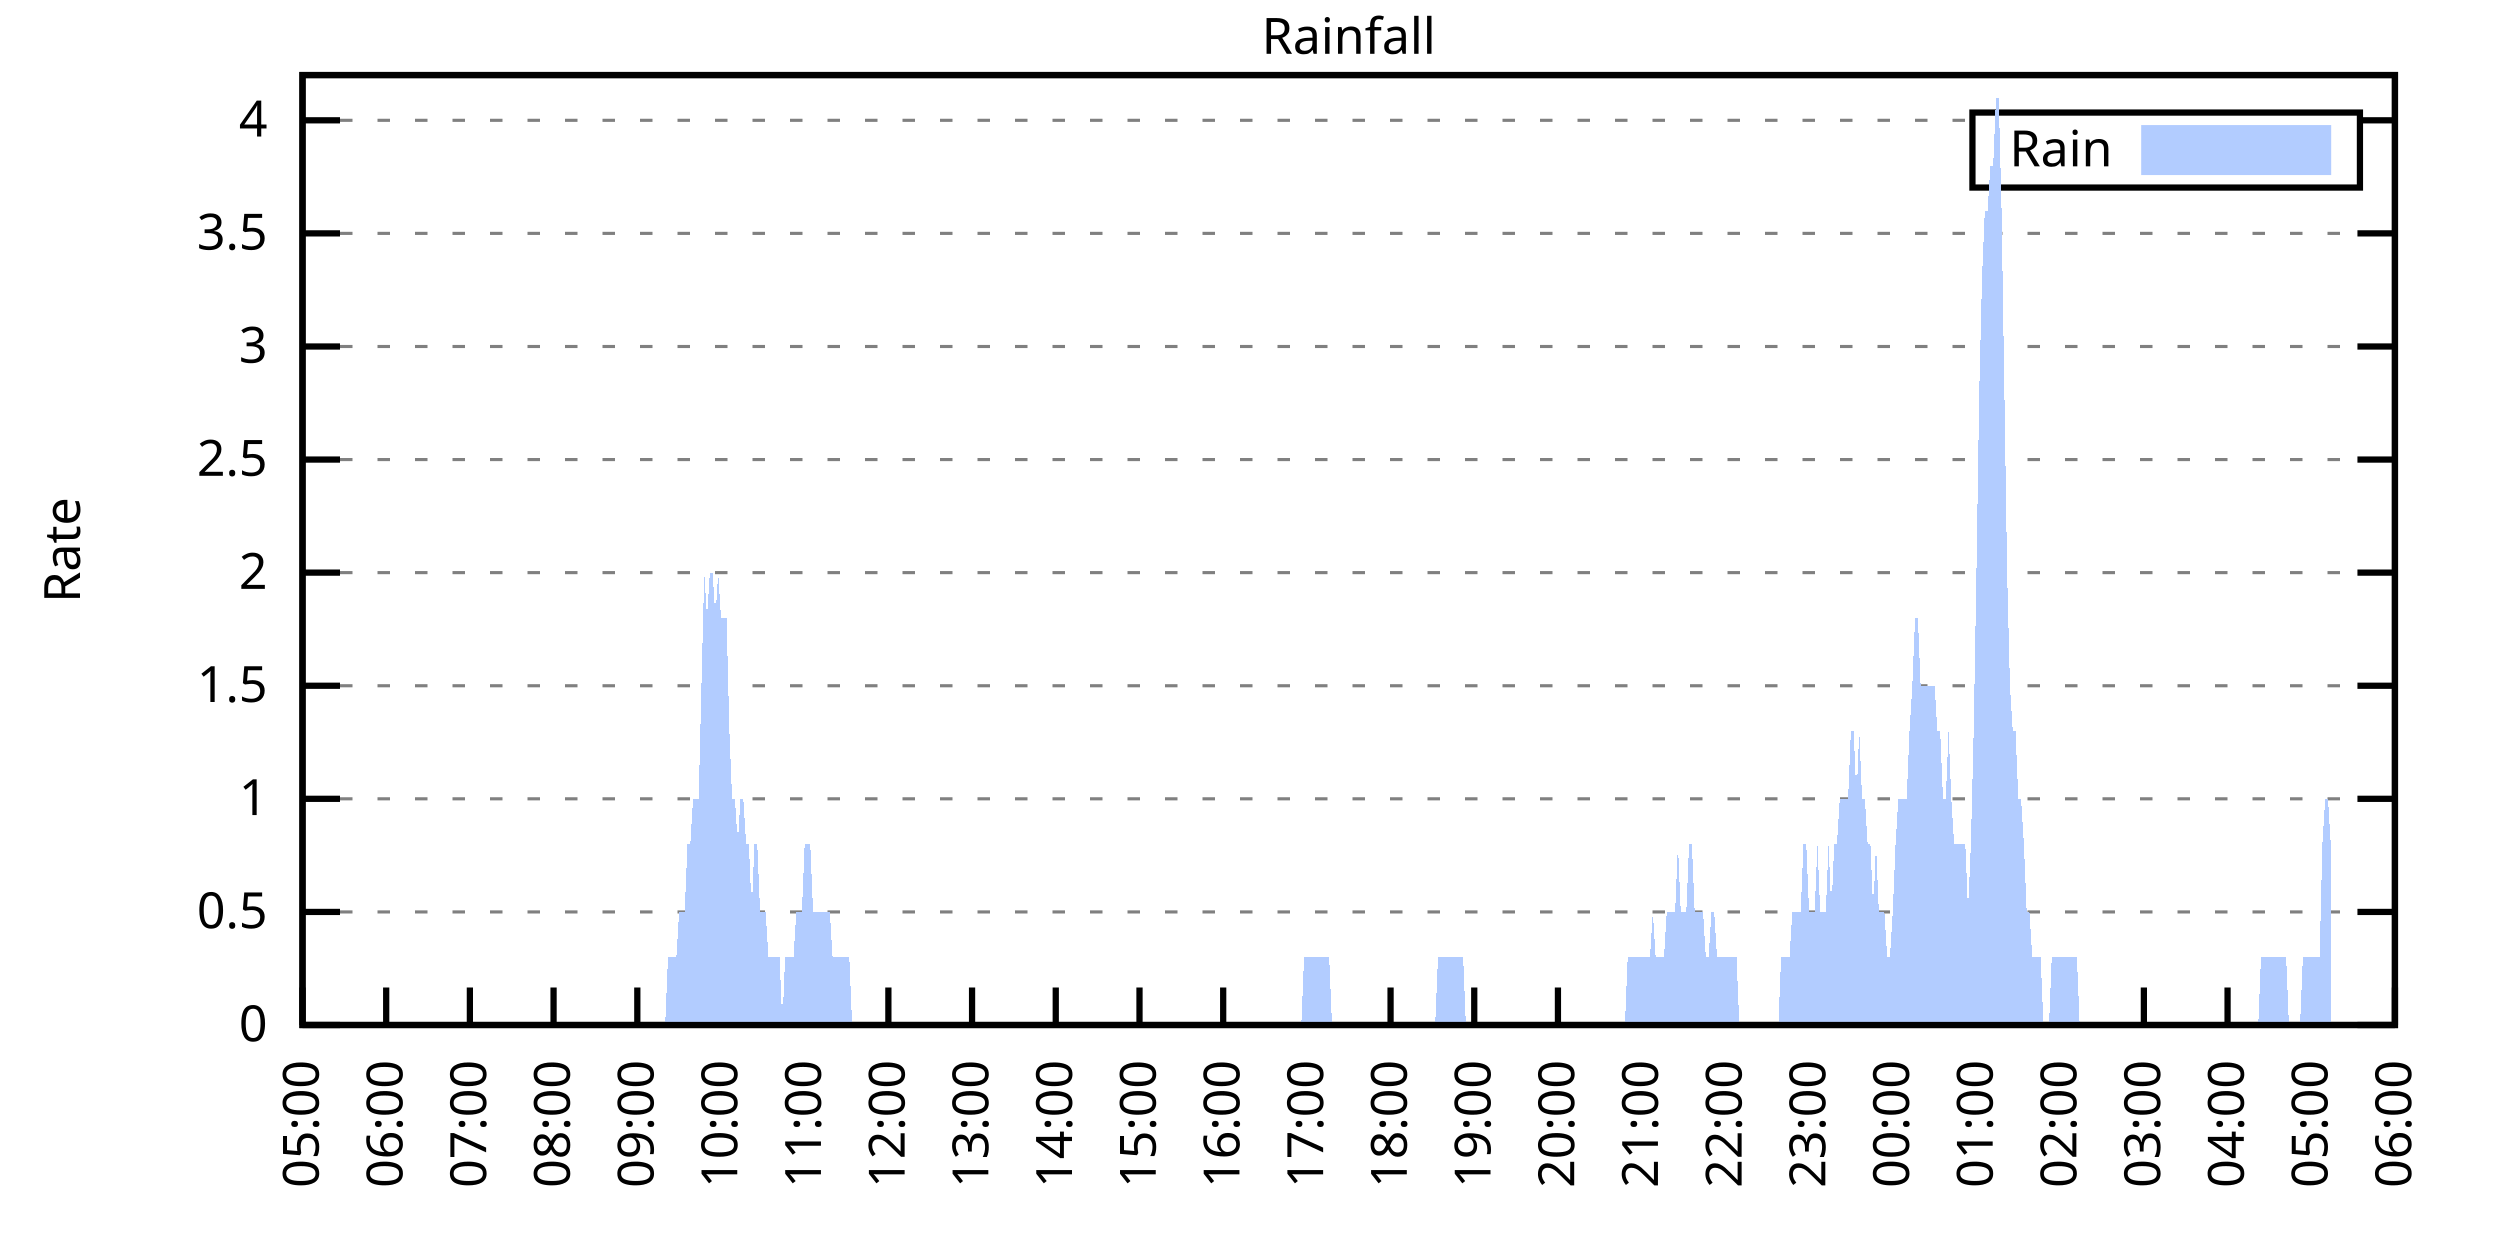
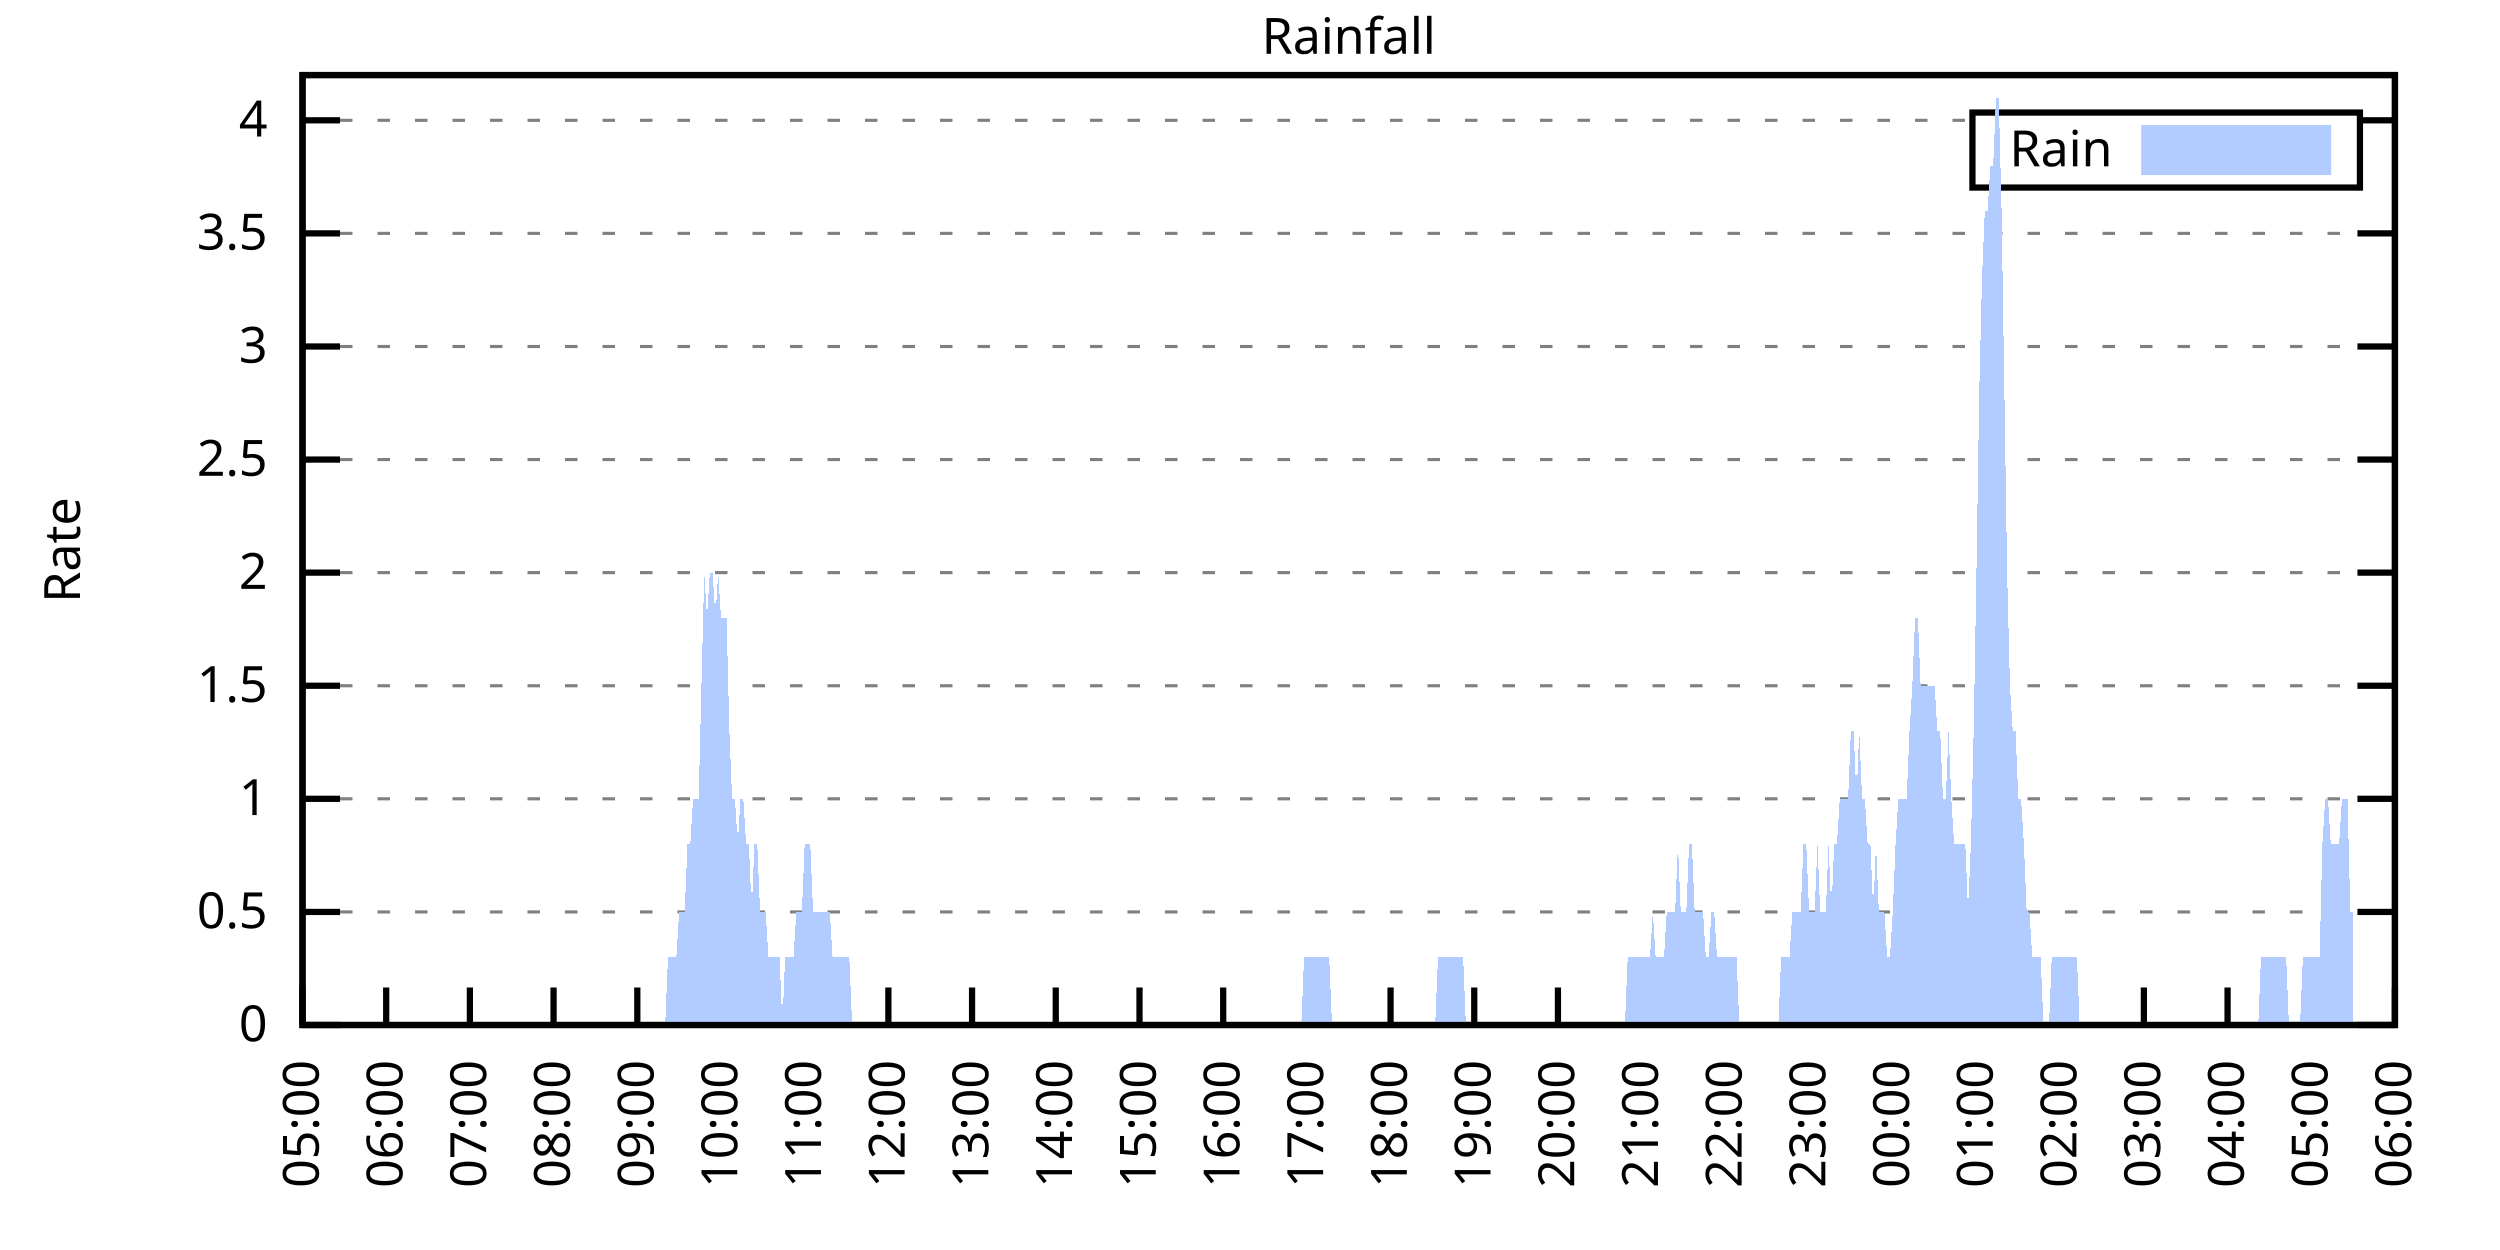
<svg xmlns="http://www.w3.org/2000/svg" xmlns:xlink="http://www.w3.org/1999/xlink" width="400" height="200" viewBox="0 0 400 200">
  <g id="gnuplot_canvas">
    <rect x="0" y="0" width="400" height="200" fill="none" />
    <defs>
      <circle id="gpDot" r="0.5" stroke-width="0.5" stroke="currentColor" />
      <path id="gpPt0" stroke-width="0.333" stroke="currentColor" d="M-1,0 h2 M0,-1 v2" />
      <path id="gpPt1" stroke-width="0.333" stroke="currentColor" d="M-1,-1 L1,1 M1,-1 L-1,1" />
      <path id="gpPt2" stroke-width="0.333" stroke="currentColor" d="M-1,0 L1,0 M0,-1 L0,1 M-1,-1 L1,1 M-1,1 L1,-1" />
      <rect id="gpPt3" stroke-width="0.333" stroke="currentColor" x="-1" y="-1" width="2" height="2" />
      <rect id="gpPt4" stroke-width="0.333" stroke="currentColor" fill="currentColor" x="-1" y="-1" width="2" height="2" />
      <circle id="gpPt5" stroke-width="0.333" stroke="currentColor" cx="0" cy="0" r="1" />
      <use xlink:href="#gpPt5" id="gpPt6" fill="currentColor" stroke="none" />
      <path id="gpPt7" stroke-width="0.333" stroke="currentColor" d="M0,-1.33 L-1.33,0.67 L1.33,0.67 z" />
      <use xlink:href="#gpPt7" id="gpPt8" fill="currentColor" stroke="none" />
      <use xlink:href="#gpPt7" id="gpPt9" stroke="currentColor" transform="rotate(180)" />
      <use xlink:href="#gpPt9" id="gpPt10" fill="currentColor" stroke="none" />
      <use xlink:href="#gpPt3" id="gpPt11" stroke="currentColor" transform="rotate(45)" />
      <use xlink:href="#gpPt11" id="gpPt12" fill="currentColor" stroke="none" />
      <path id="gpPt13" stroke-width="0.333" stroke="currentColor" d="M0,1.330 L1.265,0.411 L0.782,-1.067 L-0.782,-1.076 L-1.265,0.411 z" />
      <use xlink:href="#gpPt13" id="gpPt14" fill="currentColor" stroke="none" />
      <filter id="textbox" filterUnits="objectBoundingBox" x="0" y="0" height="1" width="1">
        <feFlood flood-color="white" flood-opacity="1" result="bgnd" />
        <feComposite in="SourceGraphic" in2="bgnd" operator="atop" />
      </filter>
      <filter id="greybox" filterUnits="objectBoundingBox" x="0" y="0" height="1" width="1">
        <feFlood flood-color="lightgrey" flood-opacity="1" result="grey" />
        <feComposite in="SourceGraphic" in2="grey" operator="atop" />
      </filter>
    </defs>
    <g fill="none" color="white" stroke="currentColor" stroke-width="1.00" stroke-linecap="butt" stroke-linejoin="miter">
</g>
    <g fill="none" color="black" stroke="currentColor" stroke-width="1.00" stroke-linecap="butt" stroke-linejoin="miter">
      <g stroke="none" shape-rendering="crispEdges">
        <polygon fill="rgb(255, 255, 255)" points="48.40,164.00 383.18,164.00 383.18,12.02 48.40,12.02 " />
      </g>
    </g>
    <g fill="none" color="black" stroke="currentColor" stroke-width="1.00" stroke-linecap="butt" stroke-linejoin="miter">
</g>
    <g fill="none" color="black" stroke="black" stroke-width="0.50" stroke-linecap="butt" stroke-linejoin="miter">
</g>
    <g fill="none" color="gray" stroke="currentColor" stroke-width="0.50" stroke-linecap="butt" stroke-linejoin="miter">
      <path stroke="gray" stroke-dasharray="2,4" class="gridline" d="M48.40,164.00 L383.19,164.00  " />
    </g>
    <g fill="none" color="gray" stroke="gray" stroke-width="1.00" stroke-linecap="butt" stroke-linejoin="miter">
</g>
    <g fill="none" color="black" stroke="currentColor" stroke-width="1.00" stroke-linecap="butt" stroke-linejoin="miter">
      <path stroke="black" d="M48.40,164.00 L54.40,164.00 M383.19,164.00 L377.19,164.00  " />
      <g transform="translate(42.80,166.60)" stroke="none" fill="black" font-family="Sans" font-size="8.00" text-anchor="end">
        <text>
          <tspan font-family="Sans"> 0</tspan>
        </text>
      </g>
    </g>
    <g fill="none" color="black" stroke="currentColor" stroke-width="1.00" stroke-linecap="butt" stroke-linejoin="miter">
</g>
    <g fill="none" color="black" stroke="black" stroke-width="0.50" stroke-linecap="butt" stroke-linejoin="miter">
</g>
    <g fill="none" color="gray" stroke="currentColor" stroke-width="0.50" stroke-linecap="butt" stroke-linejoin="miter">
      <path stroke="gray" stroke-dasharray="2,4" class="gridline" d="M48.40,145.91 L383.19,145.91  " />
    </g>
    <g fill="none" color="gray" stroke="gray" stroke-width="1.00" stroke-linecap="butt" stroke-linejoin="miter">
</g>
    <g fill="none" color="black" stroke="currentColor" stroke-width="1.00" stroke-linecap="butt" stroke-linejoin="miter">
      <path stroke="black" d="M48.40,145.91 L54.40,145.91 M383.19,145.91 L377.19,145.91  " />
      <g transform="translate(42.80,148.51)" stroke="none" fill="black" font-family="Sans" font-size="8.00" text-anchor="end">
        <text>
          <tspan font-family="Sans"> 0.5</tspan>
        </text>
      </g>
    </g>
    <g fill="none" color="black" stroke="currentColor" stroke-width="1.00" stroke-linecap="butt" stroke-linejoin="miter">
</g>
    <g fill="none" color="black" stroke="black" stroke-width="0.50" stroke-linecap="butt" stroke-linejoin="miter">
</g>
    <g fill="none" color="gray" stroke="currentColor" stroke-width="0.50" stroke-linecap="butt" stroke-linejoin="miter">
      <path stroke="gray" stroke-dasharray="2,4" class="gridline" d="M48.40,127.81 L383.19,127.81  " />
    </g>
    <g fill="none" color="gray" stroke="gray" stroke-width="1.00" stroke-linecap="butt" stroke-linejoin="miter">
</g>
    <g fill="none" color="black" stroke="currentColor" stroke-width="1.00" stroke-linecap="butt" stroke-linejoin="miter">
      <path stroke="black" d="M48.40,127.81 L54.40,127.81 M383.19,127.81 L377.19,127.81  " />
      <g transform="translate(42.80,130.41)" stroke="none" fill="black" font-family="Sans" font-size="8.00" text-anchor="end">
        <text>
          <tspan font-family="Sans"> 1</tspan>
        </text>
      </g>
    </g>
    <g fill="none" color="black" stroke="currentColor" stroke-width="1.00" stroke-linecap="butt" stroke-linejoin="miter">
</g>
    <g fill="none" color="black" stroke="black" stroke-width="0.50" stroke-linecap="butt" stroke-linejoin="miter">
</g>
    <g fill="none" color="gray" stroke="currentColor" stroke-width="0.50" stroke-linecap="butt" stroke-linejoin="miter">
      <path stroke="gray" stroke-dasharray="2,4" class="gridline" d="M48.40,109.72 L383.19,109.72  " />
    </g>
    <g fill="none" color="gray" stroke="gray" stroke-width="1.00" stroke-linecap="butt" stroke-linejoin="miter">
</g>
    <g fill="none" color="black" stroke="currentColor" stroke-width="1.00" stroke-linecap="butt" stroke-linejoin="miter">
      <path stroke="black" d="M48.40,109.72 L54.40,109.72 M383.19,109.72 L377.19,109.72  " />
      <g transform="translate(42.80,112.32)" stroke="none" fill="black" font-family="Sans" font-size="8.00" text-anchor="end">
        <text>
          <tspan font-family="Sans"> 1.5</tspan>
        </text>
      </g>
    </g>
    <g fill="none" color="black" stroke="currentColor" stroke-width="1.00" stroke-linecap="butt" stroke-linejoin="miter">
</g>
    <g fill="none" color="black" stroke="black" stroke-width="0.50" stroke-linecap="butt" stroke-linejoin="miter">
</g>
    <g fill="none" color="gray" stroke="currentColor" stroke-width="0.50" stroke-linecap="butt" stroke-linejoin="miter">
      <path stroke="gray" stroke-dasharray="2,4" class="gridline" d="M48.40,91.62 L383.19,91.62  " />
    </g>
    <g fill="none" color="gray" stroke="gray" stroke-width="1.00" stroke-linecap="butt" stroke-linejoin="miter">
</g>
    <g fill="none" color="black" stroke="currentColor" stroke-width="1.00" stroke-linecap="butt" stroke-linejoin="miter">
      <path stroke="black" d="M48.40,91.62 L54.40,91.62 M383.19,91.62 L377.19,91.62  " />
      <g transform="translate(42.80,94.22)" stroke="none" fill="black" font-family="Sans" font-size="8.00" text-anchor="end">
        <text>
          <tspan font-family="Sans"> 2</tspan>
        </text>
      </g>
    </g>
    <g fill="none" color="black" stroke="currentColor" stroke-width="1.00" stroke-linecap="butt" stroke-linejoin="miter">
</g>
    <g fill="none" color="black" stroke="black" stroke-width="0.50" stroke-linecap="butt" stroke-linejoin="miter">
</g>
    <g fill="none" color="gray" stroke="currentColor" stroke-width="0.50" stroke-linecap="butt" stroke-linejoin="miter">
      <path stroke="gray" stroke-dasharray="2,4" class="gridline" d="M48.40,73.53 L383.19,73.53  " />
    </g>
    <g fill="none" color="gray" stroke="gray" stroke-width="1.00" stroke-linecap="butt" stroke-linejoin="miter">
</g>
    <g fill="none" color="black" stroke="currentColor" stroke-width="1.00" stroke-linecap="butt" stroke-linejoin="miter">
      <path stroke="black" d="M48.40,73.53 L54.40,73.53 M383.19,73.53 L377.19,73.53  " />
      <g transform="translate(42.80,76.13)" stroke="none" fill="black" font-family="Sans" font-size="8.00" text-anchor="end">
        <text>
          <tspan font-family="Sans"> 2.5</tspan>
        </text>
      </g>
    </g>
    <g fill="none" color="black" stroke="currentColor" stroke-width="1.00" stroke-linecap="butt" stroke-linejoin="miter">
</g>
    <g fill="none" color="black" stroke="black" stroke-width="0.50" stroke-linecap="butt" stroke-linejoin="miter">
</g>
    <g fill="none" color="gray" stroke="currentColor" stroke-width="0.50" stroke-linecap="butt" stroke-linejoin="miter">
      <path stroke="gray" stroke-dasharray="2,4" class="gridline" d="M48.40,55.44 L383.19,55.44  " />
    </g>
    <g fill="none" color="gray" stroke="gray" stroke-width="1.00" stroke-linecap="butt" stroke-linejoin="miter">
</g>
    <g fill="none" color="black" stroke="currentColor" stroke-width="1.00" stroke-linecap="butt" stroke-linejoin="miter">
      <path stroke="black" d="M48.40,55.44 L54.40,55.44 M383.19,55.44 L377.19,55.44  " />
      <g transform="translate(42.80,58.04)" stroke="none" fill="black" font-family="Sans" font-size="8.00" text-anchor="end">
        <text>
          <tspan font-family="Sans"> 3</tspan>
        </text>
      </g>
    </g>
    <g fill="none" color="black" stroke="currentColor" stroke-width="1.00" stroke-linecap="butt" stroke-linejoin="miter">
</g>
    <g fill="none" color="black" stroke="black" stroke-width="0.50" stroke-linecap="butt" stroke-linejoin="miter">
</g>
    <g fill="none" color="gray" stroke="currentColor" stroke-width="0.50" stroke-linecap="butt" stroke-linejoin="miter">
      <path stroke="gray" stroke-dasharray="2,4" class="gridline" d="M48.40,37.34 L383.19,37.34  " />
    </g>
    <g fill="none" color="gray" stroke="gray" stroke-width="1.00" stroke-linecap="butt" stroke-linejoin="miter">
</g>
    <g fill="none" color="black" stroke="currentColor" stroke-width="1.00" stroke-linecap="butt" stroke-linejoin="miter">
      <path stroke="black" d="M48.40,37.34 L54.40,37.34 M383.19,37.34 L377.19,37.34  " />
      <g transform="translate(42.80,39.94)" stroke="none" fill="black" font-family="Sans" font-size="8.00" text-anchor="end">
        <text>
          <tspan font-family="Sans"> 3.5</tspan>
        </text>
      </g>
    </g>
    <g fill="none" color="black" stroke="currentColor" stroke-width="1.00" stroke-linecap="butt" stroke-linejoin="miter">
</g>
    <g fill="none" color="black" stroke="black" stroke-width="0.50" stroke-linecap="butt" stroke-linejoin="miter">
</g>
    <g fill="none" color="gray" stroke="currentColor" stroke-width="0.50" stroke-linecap="butt" stroke-linejoin="miter">
      <path stroke="gray" stroke-dasharray="2,4" class="gridline" d="M48.40,19.25 L315.59,19.25 M377.59,19.25 L383.19,19.25  " />
    </g>
    <g fill="none" color="gray" stroke="gray" stroke-width="1.00" stroke-linecap="butt" stroke-linejoin="miter">
</g>
    <g fill="none" color="black" stroke="currentColor" stroke-width="1.00" stroke-linecap="butt" stroke-linejoin="miter">
      <path stroke="black" d="M48.40,19.25 L54.40,19.25 M383.19,19.25 L377.19,19.25  " />
      <g transform="translate(42.80,21.85)" stroke="none" fill="black" font-family="Sans" font-size="8.00" text-anchor="end">
        <text>
          <tspan font-family="Sans"> 4</tspan>
        </text>
      </g>
    </g>
    <g fill="none" color="black" stroke="currentColor" stroke-width="1.00" stroke-linecap="butt" stroke-linejoin="miter">
      <path stroke="black" d="M48.40,164.00 L48.40,158.00  " />
      <g transform="translate(51.00,169.60) rotate(270.00)" stroke="none" fill="black" font-family="Sans" font-size="8.00" text-anchor="end">
        <text>
          <tspan font-family="Sans">05:00</tspan>
        </text>
      </g>
    </g>
    <g fill="none" color="black" stroke="currentColor" stroke-width="1.00" stroke-linecap="butt" stroke-linejoin="miter">
      <path stroke="black" d="M61.79,164.00 L61.79,158.00  " />
      <g transform="translate(64.39,169.60) rotate(270.00)" stroke="none" fill="black" font-family="Sans" font-size="8.00" text-anchor="end">
        <text>
          <tspan font-family="Sans">06:00</tspan>
        </text>
      </g>
    </g>
    <g fill="none" color="black" stroke="currentColor" stroke-width="1.00" stroke-linecap="butt" stroke-linejoin="miter">
      <path stroke="black" d="M75.18,164.00 L75.18,158.00  " />
      <g transform="translate(77.78,169.60) rotate(270.00)" stroke="none" fill="black" font-family="Sans" font-size="8.00" text-anchor="end">
        <text>
          <tspan font-family="Sans">07:00</tspan>
        </text>
      </g>
    </g>
    <g fill="none" color="black" stroke="currentColor" stroke-width="1.00" stroke-linecap="butt" stroke-linejoin="miter">
      <path stroke="black" d="M88.57,164.00 L88.57,158.00  " />
      <g transform="translate(91.17,169.60) rotate(270.00)" stroke="none" fill="black" font-family="Sans" font-size="8.00" text-anchor="end">
        <text>
          <tspan font-family="Sans">08:00</tspan>
        </text>
      </g>
    </g>
    <g fill="none" color="black" stroke="currentColor" stroke-width="1.00" stroke-linecap="butt" stroke-linejoin="miter">
      <path stroke="black" d="M101.97,164.00 L101.97,158.00  " />
      <g transform="translate(104.57,169.60) rotate(270.00)" stroke="none" fill="black" font-family="Sans" font-size="8.00" text-anchor="end">
        <text>
          <tspan font-family="Sans">09:00</tspan>
        </text>
      </g>
    </g>
    <g fill="none" color="black" stroke="currentColor" stroke-width="1.00" stroke-linecap="butt" stroke-linejoin="miter">
      <path stroke="black" d="M115.36,164.00 L115.36,158.00  " />
      <g transform="translate(117.96,169.60) rotate(270.00)" stroke="none" fill="black" font-family="Sans" font-size="8.00" text-anchor="end">
        <text>
          <tspan font-family="Sans">10:00</tspan>
        </text>
      </g>
    </g>
    <g fill="none" color="black" stroke="currentColor" stroke-width="1.00" stroke-linecap="butt" stroke-linejoin="miter">
      <path stroke="black" d="M128.75,164.00 L128.75,158.00  " />
      <g transform="translate(131.35,169.60) rotate(270.00)" stroke="none" fill="black" font-family="Sans" font-size="8.00" text-anchor="end">
        <text>
          <tspan font-family="Sans">11:00</tspan>
        </text>
      </g>
    </g>
    <g fill="none" color="black" stroke="currentColor" stroke-width="1.00" stroke-linecap="butt" stroke-linejoin="miter">
      <path stroke="black" d="M142.14,164.00 L142.14,158.00  " />
      <g transform="translate(144.74,169.60) rotate(270.00)" stroke="none" fill="black" font-family="Sans" font-size="8.00" text-anchor="end">
        <text>
          <tspan font-family="Sans">12:00</tspan>
        </text>
      </g>
    </g>
    <g fill="none" color="black" stroke="currentColor" stroke-width="1.00" stroke-linecap="butt" stroke-linejoin="miter">
      <path stroke="black" d="M155.53,164.00 L155.53,158.00  " />
      <g transform="translate(158.13,169.60) rotate(270.00)" stroke="none" fill="black" font-family="Sans" font-size="8.00" text-anchor="end">
        <text>
          <tspan font-family="Sans">13:00</tspan>
        </text>
      </g>
    </g>
    <g fill="none" color="black" stroke="currentColor" stroke-width="1.00" stroke-linecap="butt" stroke-linejoin="miter">
      <path stroke="black" d="M168.92,164.00 L168.92,158.00  " />
      <g transform="translate(171.52,169.60) rotate(270.00)" stroke="none" fill="black" font-family="Sans" font-size="8.00" text-anchor="end">
        <text>
          <tspan font-family="Sans">14:00</tspan>
        </text>
      </g>
    </g>
    <g fill="none" color="black" stroke="currentColor" stroke-width="1.00" stroke-linecap="butt" stroke-linejoin="miter">
      <path stroke="black" d="M182.32,164.00 L182.32,158.00  " />
      <g transform="translate(184.92,169.60) rotate(270.00)" stroke="none" fill="black" font-family="Sans" font-size="8.00" text-anchor="end">
        <text>
          <tspan font-family="Sans">15:00</tspan>
        </text>
      </g>
    </g>
    <g fill="none" color="black" stroke="currentColor" stroke-width="1.00" stroke-linecap="butt" stroke-linejoin="miter">
      <path stroke="black" d="M195.71,164.00 L195.71,158.00  " />
      <g transform="translate(198.31,169.60) rotate(270.00)" stroke="none" fill="black" font-family="Sans" font-size="8.00" text-anchor="end">
        <text>
          <tspan font-family="Sans">16:00</tspan>
        </text>
      </g>
    </g>
    <g fill="none" color="black" stroke="currentColor" stroke-width="1.00" stroke-linecap="butt" stroke-linejoin="miter">
      <path stroke="black" d="M209.10,164.00 L209.10,158.00  " />
      <g transform="translate(211.70,169.60) rotate(270.00)" stroke="none" fill="black" font-family="Sans" font-size="8.00" text-anchor="end">
        <text>
          <tspan font-family="Sans">17:00</tspan>
        </text>
      </g>
    </g>
    <g fill="none" color="black" stroke="currentColor" stroke-width="1.00" stroke-linecap="butt" stroke-linejoin="miter">
      <path stroke="black" d="M222.49,164.00 L222.49,158.00  " />
      <g transform="translate(225.09,169.60) rotate(270.00)" stroke="none" fill="black" font-family="Sans" font-size="8.00" text-anchor="end">
        <text>
          <tspan font-family="Sans">18:00</tspan>
        </text>
      </g>
    </g>
    <g fill="none" color="black" stroke="currentColor" stroke-width="1.00" stroke-linecap="butt" stroke-linejoin="miter">
      <path stroke="black" d="M235.88,164.00 L235.88,158.00  " />
      <g transform="translate(238.48,169.60) rotate(270.00)" stroke="none" fill="black" font-family="Sans" font-size="8.00" text-anchor="end">
        <text>
          <tspan font-family="Sans">19:00</tspan>
        </text>
      </g>
    </g>
    <g fill="none" color="black" stroke="currentColor" stroke-width="1.00" stroke-linecap="butt" stroke-linejoin="miter">
      <path stroke="black" d="M249.27,164.00 L249.27,158.00  " />
      <g transform="translate(251.87,169.60) rotate(270.00)" stroke="none" fill="black" font-family="Sans" font-size="8.00" text-anchor="end">
        <text>
          <tspan font-family="Sans">20:00</tspan>
        </text>
      </g>
    </g>
    <g fill="none" color="black" stroke="currentColor" stroke-width="1.00" stroke-linecap="butt" stroke-linejoin="miter">
      <path stroke="black" d="M262.67,164.00 L262.67,158.00  " />
      <g transform="translate(265.27,169.60) rotate(270.00)" stroke="none" fill="black" font-family="Sans" font-size="8.00" text-anchor="end">
        <text>
          <tspan font-family="Sans">21:00</tspan>
        </text>
      </g>
    </g>
    <g fill="none" color="black" stroke="currentColor" stroke-width="1.00" stroke-linecap="butt" stroke-linejoin="miter">
      <path stroke="black" d="M276.06,164.00 L276.06,158.00  " />
      <g transform="translate(278.66,169.60) rotate(270.00)" stroke="none" fill="black" font-family="Sans" font-size="8.00" text-anchor="end">
        <text>
          <tspan font-family="Sans">22:00</tspan>
        </text>
      </g>
    </g>
    <g fill="none" color="black" stroke="currentColor" stroke-width="1.00" stroke-linecap="butt" stroke-linejoin="miter">
      <path stroke="black" d="M289.45,164.00 L289.45,158.00  " />
      <g transform="translate(292.05,169.60) rotate(270.00)" stroke="none" fill="black" font-family="Sans" font-size="8.00" text-anchor="end">
        <text>
          <tspan font-family="Sans">23:00</tspan>
        </text>
      </g>
    </g>
    <g fill="none" color="black" stroke="currentColor" stroke-width="1.00" stroke-linecap="butt" stroke-linejoin="miter">
      <path stroke="black" d="M302.84,164.00 L302.84,158.00  " />
      <g transform="translate(305.44,169.60) rotate(270.00)" stroke="none" fill="black" font-family="Sans" font-size="8.00" text-anchor="end">
        <text>
          <tspan font-family="Sans">00:00</tspan>
        </text>
      </g>
    </g>
    <g fill="none" color="black" stroke="currentColor" stroke-width="1.00" stroke-linecap="butt" stroke-linejoin="miter">
      <path stroke="black" d="M316.23,164.00 L316.23,158.00  " />
      <g transform="translate(318.83,169.60) rotate(270.00)" stroke="none" fill="black" font-family="Sans" font-size="8.00" text-anchor="end">
        <text>
          <tspan font-family="Sans">01:00</tspan>
        </text>
      </g>
    </g>
    <g fill="none" color="black" stroke="currentColor" stroke-width="1.00" stroke-linecap="butt" stroke-linejoin="miter">
      <path stroke="black" d="M329.62,164.00 L329.62,158.00  " />
      <g transform="translate(332.22,169.60) rotate(270.00)" stroke="none" fill="black" font-family="Sans" font-size="8.00" text-anchor="end">
        <text>
          <tspan font-family="Sans">02:00</tspan>
        </text>
      </g>
    </g>
    <g fill="none" color="black" stroke="currentColor" stroke-width="1.00" stroke-linecap="butt" stroke-linejoin="miter">
      <path stroke="black" d="M343.02,164.00 L343.02,158.00  " />
      <g transform="translate(345.62,169.60) rotate(270.00)" stroke="none" fill="black" font-family="Sans" font-size="8.00" text-anchor="end">
        <text>
          <tspan font-family="Sans">03:00</tspan>
        </text>
      </g>
    </g>
    <g fill="none" color="black" stroke="currentColor" stroke-width="1.00" stroke-linecap="butt" stroke-linejoin="miter">
      <path stroke="black" d="M356.41,164.00 L356.41,158.00  " />
      <g transform="translate(359.01,169.60) rotate(270.00)" stroke="none" fill="black" font-family="Sans" font-size="8.00" text-anchor="end">
        <text>
          <tspan font-family="Sans">04:00</tspan>
        </text>
      </g>
    </g>
    <g fill="none" color="black" stroke="currentColor" stroke-width="1.00" stroke-linecap="butt" stroke-linejoin="miter">
      <path stroke="black" d="M369.80,164.00 L369.80,158.00  " />
      <g transform="translate(372.40,169.60) rotate(270.00)" stroke="none" fill="black" font-family="Sans" font-size="8.00" text-anchor="end">
        <text>
          <tspan font-family="Sans">05:00</tspan>
        </text>
      </g>
    </g>
    <g fill="none" color="black" stroke="currentColor" stroke-width="1.00" stroke-linecap="butt" stroke-linejoin="miter">
      <path stroke="black" d="M383.19,164.00 L383.19,158.00  " />
      <g transform="translate(385.79,169.60) rotate(270.00)" stroke="none" fill="black" font-family="Sans" font-size="8.00" text-anchor="end">
        <text>
          <tspan font-family="Sans">06:00</tspan>
        </text>
      </g>
    </g>
    <g fill="none" color="black" stroke="currentColor" stroke-width="1.00" stroke-linecap="butt" stroke-linejoin="miter">
</g>
    <g fill="none" color="black" stroke="currentColor" stroke-width="1.00" stroke-linecap="butt" stroke-linejoin="miter">
      <path stroke="black" d="M48.40,12.01 L48.40,164.00 L383.19,164.00 L383.19,12.01 L48.40,12.01 Z  " />
    </g>
    <g fill="none" color="black" stroke="currentColor" stroke-width="1.00" stroke-linecap="butt" stroke-linejoin="miter">
</g>
    <g fill="none" color="black" stroke="currentColor" stroke-width="1.00" stroke-linecap="butt" stroke-linejoin="miter">
      <path stroke="black" d="M315.59,30.01 L315.59,18.01 L377.59,18.01 L377.59,30.01 L315.59,30.01 Z  " />
    </g>
    <g id="Rainfall_plot_1">
      <g fill="none" color="white" stroke="black" stroke-width="2.00" stroke-linecap="butt" stroke-linejoin="miter">
</g>
      <g fill="none" color="black" stroke="currentColor" stroke-width="2.00" stroke-linecap="butt" stroke-linejoin="miter">
        <g transform="translate(337.99,26.61)" stroke="none" fill="black" font-family="Sans" font-size="8.00" text-anchor="end">
          <text>
            <tspan font-family="Sans">Rain</tspan>
          </text>
        </g>
      </g>
      <g fill="none" color="black" stroke="currentColor" stroke-width="2.00" stroke-linecap="butt" stroke-linejoin="miter">
        <g stroke="none" shape-rendering="crispEdges">
          <polygon fill="rgb(178, 204, 255)" points="343.59,27.01 371.99,27.01 371.99,21.01 343.59,21.01 " />
        </g>
        <path stroke="rgb(178, 204, 255)" d="M343.59,27.01 L371.99,27.01 L371.99,21.01 L343.59,21.01 L343.59,27.01 Z  " />
      </g>
      <g fill="none" color="black" stroke="currentColor" stroke-width="2.00" stroke-linecap="butt" stroke-linejoin="miter">
        <g stroke="none" shape-rendering="crispEdges">
-           <polygon fill="rgb(178, 204, 255)" points="51.97,164.00 52.42,164.00 52.86,164.00 53.31,164.00 53.76,164.00 54.20,164.00 54.65,164.00 55.10,164.00 55.54,164.00 55.99,164.00 56.43,164.00 56.88,164.00 57.33,164.00 57.77,164.00 58.22,164.00 58.67,164.00 59.11,164.00 59.56,164.00 60.01,164.00 60.45,164.00 60.90,164.00 61.35,164.00 61.79,164.00 62.24,164.00 62.68,164.00 63.13,164.00 63.58,164.00 64.02,164.00 64.47,164.00 64.92,164.00 65.36,164.00 65.81,164.00 66.26,164.00 66.70,164.00 67.15,164.00 67.59,164.00 68.04,164.00 68.49,164.00 68.93,164.00 69.38,164.00 69.83,164.00 70.27,164.00 70.72,164.00 71.17,164.00 71.61,164.00 72.06,164.00 72.50,164.00 72.95,164.00 73.40,164.00 73.84,164.00 74.29,164.00 74.74,164.00 75.18,164.00 75.63,164.00 76.08,164.00 76.52,164.00 76.97,164.00 77.42,164.00 77.86,164.00 78.31,164.00 78.75,164.00 79.20,164.00 79.65,164.00 80.09,164.00 80.54,164.00 80.99,164.00 81.43,164.00 81.88,164.00 82.33,164.00 82.77,164.00 83.22,164.00 83.66,164.00 84.11,164.00 84.56,164.00 85.00,164.00 85.45,164.00 85.90,164.00 86.34,164.00 86.79,164.00 87.24,164.00 87.68,164.00 88.13,164.00 88.57,164.00 89.02,164.00 89.47,164.00 89.91,164.00 90.36,164.00 90.81,164.00 91.25,164.00 91.70,164.00 92.15,164.00 92.59,164.00 93.04,164.00 93.49,164.00 93.93,164.00 94.38,164.00 94.82,164.00 95.27,164.00 95.72,164.00 96.16,164.00 96.61,164.00 97.06,164.00 97.50,164.00 97.95,164.00 98.40,164.00 98.84,164.00 99.29,164.00 99.73,164.00 100.18,164.00 100.63,164.00 101.07,164.00 101.52,164.00 101.97,164.00 102.41,164.00 102.86,164.00 103.31,164.00 103.75,164.00 104.20,164.00 104.64,164.00 105.09,164.00 105.54,164.00 105.98,164.00 106.43,164.00 106.88,153.14 107.32,153.14 107.77,153.14 108.22,153.14 108.66,145.91 109.11,145.91 109.55,145.91 110.00,135.05 110.45,135.05 110.89,127.81 111.34,127.81 111.79,127.81 112.23,109.72 112.68,91.62 113.13,98.86 113.57,91.62 114.02,91.62 114.47,98.86 114.91,91.62 115.36,98.86 115.80,98.86 116.25,98.86 116.70,116.96 117.14,127.81 117.59,127.81 118.04,135.05 118.48,127.81 118.93,127.81 119.38,135.05 119.82,135.05 120.27,145.91 120.71,135.05 121.16,135.05 121.61,145.91 122.05,145.91 122.50,145.91 122.95,153.14 123.39,153.14 123.84,153.14 124.29,153.14 124.73,153.14 125.18,164.00 125.62,153.14 126.07,153.14 126.52,153.14 126.96,153.14 127.41,145.91 127.86,145.91 128.30,145.91 128.75,135.05 129.20,135.05 129.64,135.05 130.09,145.91 130.54,145.91 130.98,145.91 131.43,145.91 131.87,145.91 132.32,145.91 132.77,145.91 133.21,153.14 133.66,153.14 134.11,153.14 134.55,153.14 135.00,153.14 135.45,153.14 135.89,153.14 136.34,164.00 136.78,164.00 137.23,164.00 137.68,164.00 138.12,164.00 138.57,164.00 139.02,164.00 139.46,164.00 139.91,164.00 140.36,164.00 140.80,164.00 141.25,164.00 141.69,164.00 142.14,164.00 142.59,164.00 143.03,164.00 143.48,164.00 143.93,164.00 144.37,164.00 144.82,164.00 145.27,164.00 145.71,164.00 146.16,164.00 146.61,164.00 147.05,164.00 147.50,164.00 147.94,164.00 148.39,164.00 148.84,164.00 149.28,164.00 149.73,164.00 150.18,164.00 150.62,164.00 151.07,164.00 151.52,164.00 151.96,164.00 152.41,164.00 152.85,164.00 153.30,164.00 153.75,164.00 154.19,164.00 154.64,164.00 155.09,164.00 155.53,164.00 155.98,164.00 156.43,164.00 156.87,164.00 157.32,164.00 157.76,164.00 158.21,164.00 158.66,164.00 159.10,164.00 159.55,164.00 160.00,164.00 160.44,164.00 160.89,164.00 161.34,164.00 161.78,164.00 162.23,164.00 162.67,164.00 163.12,164.00 163.57,164.00 164.01,164.00 164.46,164.00 164.91,164.00 165.35,164.00 165.80,164.00 166.25,164.00 166.69,164.00 167.14,164.00 167.59,164.00 168.03,164.00 168.48,164.00 168.92,164.00 169.37,164.00 169.82,164.00 170.26,164.00 170.71,164.00 171.16,164.00 171.60,164.00 172.05,164.00 172.50,164.00 172.94,164.00 173.39,164.00 173.83,164.00 174.28,164.00 174.73,164.00 175.17,164.00 175.62,164.00 176.07,164.00 176.51,164.00 176.96,164.00 177.41,164.00 177.85,164.00 178.30,164.00 178.74,164.00 179.19,164.00 179.64,164.00 180.08,164.00 180.53,164.00 180.98,164.00 181.42,164.00 181.87,164.00 182.32,164.00 182.76,164.00 183.21,164.00 183.66,164.00 184.10,164.00 184.55,164.00 184.99,164.00 185.44,164.00 185.89,164.00 186.33,164.00 186.78,164.00 187.23,164.00 187.67,164.00 188.12,164.00 188.57,164.00 189.01,164.00 189.46,164.00 189.90,164.00 190.35,164.00 190.80,164.00 191.24,164.00 191.69,164.00 192.14,164.00 192.58,164.00 193.03,164.00 193.48,164.00 193.92,164.00 194.37,164.00 194.81,164.00 195.26,164.00 195.71,164.00 196.15,164.00 196.60,164.00 197.05,164.00 197.49,164.00 197.94,164.00 198.39,164.00 198.83,164.00 199.28,164.00 199.73,164.00 200.17,164.00 200.62,164.00 201.06,164.00 201.51,164.00 201.96,164.00 202.40,164.00 202.85,164.00 203.30,164.00 203.74,164.00 204.19,164.00 204.64,164.00 205.08,164.00 205.53,164.00 205.97,164.00 206.42,164.00 206.87,164.00 207.31,164.00 207.76,164.00 208.21,164.00 208.65,153.14 209.10,153.14 209.55,153.14 209.99,153.14 210.44,153.14 210.88,153.14 211.33,153.14 211.78,153.14 212.22,153.14 212.67,153.14 213.12,164.00 213.56,164.00 214.01,164.00 214.46,164.00 214.90,164.00 215.35,164.00 215.80,164.00 216.24,164.00 216.69,164.00 217.13,164.00 217.58,164.00 218.03,164.00 218.47,164.00 218.92,164.00 219.37,164.00 219.81,164.00 220.26,164.00 220.71,164.00 221.15,164.00 221.60,164.00 222.04,164.00 222.49,164.00 222.94,164.00 223.38,164.00 223.83,164.00 224.28,164.00 224.72,164.00 225.17,164.00 225.62,164.00 226.06,164.00 226.51,164.00 226.95,164.00 227.40,164.00 227.85,164.00 228.29,164.00 228.74,164.00 229.19,164.00 229.63,164.00 230.08,153.14 230.53,153.14 230.97,153.14 231.42,153.14 231.86,153.14 232.31,153.14 232.76,153.14 233.20,153.14 233.65,153.14 234.10,153.14 234.54,164.00 234.99,164.00 235.44,164.00 235.88,164.00 236.33,164.00 236.78,164.00 237.22,164.00 237.67,164.00 238.11,164.00 238.56,164.00 239.01,164.00 239.45,164.00 239.90,164.00 240.35,164.00 240.79,164.00 241.24,164.00 241.69,164.00 242.13,164.00 242.58,164.00 243.02,164.00 243.47,164.00 243.92,164.00 244.36,164.00 244.81,164.00 245.26,164.00 245.70,164.00 246.15,164.00 246.60,164.00 247.04,164.00 247.49,164.00 247.93,164.00 248.38,164.00 248.83,164.00 249.27,164.00 249.72,164.00 250.17,164.00 250.61,164.00 251.06,164.00 251.51,164.00 251.95,164.00 252.40,164.00 252.85,164.00 253.29,164.00 253.74,164.00 254.18,164.00 254.63,164.00 255.08,164.00 255.52,164.00 255.97,164.00 256.42,164.00 256.86,164.00 257.31,164.00 257.76,164.00 258.20,164.00 258.65,164.00 259.09,164.00 259.54,164.00 259.99,164.00 260.43,153.14 260.88,153.14 261.33,153.14 261.77,153.14 262.22,153.14 262.67,153.14 263.11,153.14 263.56,153.14 264.00,153.14 264.45,145.91 264.90,153.14 265.34,153.14 265.79,153.14 266.24,153.14 266.68,145.91 267.13,145.91 267.58,145.91 268.02,145.91 268.47,135.05 268.92,145.91 269.36,145.91 269.81,145.91 270.25,135.05 270.70,135.05 271.15,145.91 271.59,145.91 272.04,145.91 272.49,145.91 272.93,153.14 273.38,153.14 273.83,145.91 274.27,145.91 274.72,153.14 275.16,153.14 275.61,153.14 276.06,153.14 276.50,153.14 276.95,153.14 277.40,153.14 277.84,153.14 278.29,164.00 278.74,164.00 279.18,164.00 279.63,164.00 280.07,164.00 280.52,164.00 280.97,164.00 281.41,164.00 281.86,164.00 282.31,164.00 282.75,164.00 283.20,164.00 283.65,164.00 284.09,164.00 284.54,164.00 284.98,153.14 285.43,153.14 285.88,153.14 286.32,153.14 286.77,145.91 287.22,145.91 287.66,145.91 288.11,145.91 288.56,135.05 289.00,135.05 289.45,145.91 289.90,145.91 290.34,145.91 290.79,135.05 291.23,145.91 291.68,145.91 292.13,145.91 292.57,135.05 293.02,145.91 293.47,135.05 293.91,135.05 294.36,127.81 294.81,127.81 295.25,127.81 295.70,127.81 296.14,116.96 296.59,116.96 297.04,127.81 297.48,116.96 297.93,127.81 298.38,127.81 298.82,135.05 299.27,135.05 299.72,145.91 300.16,135.05 300.61,145.91 301.05,145.91 301.50,145.91 301.95,153.14 302.39,153.14 302.84,145.91 303.29,135.05 303.73,127.81 304.18,127.81 304.63,127.81 305.07,127.81 305.52,116.96 305.97,109.72 306.41,98.86 306.86,98.86 307.30,109.72 307.75,109.72 308.20,109.72 308.64,109.72 309.09,109.72 309.54,109.72 309.98,116.96 310.43,116.96 310.88,127.81 311.32,127.81 311.77,116.96 312.21,127.81 312.66,135.05 313.11,135.05 313.55,135.05 314.00,135.05 314.45,135.05 314.89,145.91 315.34,135.05 315.79,116.96 316.23,91.62 316.68,62.67 317.12,44.58 317.57,33.72 318.02,33.72 318.46,26.49 318.91,26.49 319.36,15.63 319.80,15.63 320.25,33.72 320.70,62.67 321.14,91.62 321.59,109.72 322.04,116.96 322.48,116.96 322.93,127.81 323.37,127.81 323.82,135.05 324.27,145.91 324.71,145.91 325.16,153.14 325.61,153.14 326.05,153.14 326.50,153.14 326.95,164.00 327.39,164.00 327.84,164.00 328.28,153.14 328.73,153.14 329.18,153.14 329.62,153.14 330.07,153.14 330.52,153.14 330.96,153.14 331.41,153.14 331.86,153.14 332.30,153.14 332.75,164.00 333.19,164.00 333.64,164.00 334.09,164.00 334.53,164.00 334.98,164.00 335.43,164.00 335.87,164.00 336.32,164.00 336.77,164.00 337.21,164.00 337.66,164.00 338.10,164.00 338.55,164.00 339.00,164.00 339.44,164.00 339.89,164.00 340.34,164.00 340.78,164.00 341.23,164.00 341.68,164.00 342.12,164.00 342.57,164.00 343.02,164.00 343.46,164.00 343.91,164.00 344.35,164.00 344.80,164.00 345.25,164.00 345.69,164.00 346.14,164.00 346.59,164.00 347.03,164.00 347.48,164.00 347.93,164.00 348.37,164.00 348.82,164.00 349.26,164.00 349.71,164.00 350.16,164.00 350.60,164.00 351.05,164.00 351.50,164.00 351.94,164.00 352.39,164.00 352.84,164.00 353.28,164.00 353.73,164.00 354.17,164.00 354.62,164.00 355.07,164.00 355.51,164.00 355.96,164.00 356.41,164.00 356.85,164.00 357.30,164.00 357.75,164.00 358.19,164.00 358.64,164.00 359.09,164.00 359.53,164.00 359.98,164.00 360.42,164.00 360.87,164.00 361.32,164.00 361.76,153.14 362.21,153.14 362.66,153.14 363.10,153.14 363.55,153.14 364.00,153.14 364.44,153.14 364.89,153.14 365.33,153.14 365.78,153.14 366.23,164.00 366.67,164.00 367.12,164.00 367.57,164.00 368.01,164.00 368.46,153.14 368.91,153.14 369.35,153.14 369.80,153.14 370.24,153.14 370.69,153.14 371.14,153.14 371.58,135.05 372.03,127.81 372.48,127.81 372.92,135.05 372.92,164.00 51.97,164.00 " />
+           <polygon fill="rgb(178, 204, 255)" points="55.54,164.00 55.99,164.00 56.43,164.00 56.88,164.00 57.33,164.00 57.77,164.00 58.22,164.00 58.67,164.00 59.11,164.00 59.56,164.00 60.01,164.00 60.45,164.00 60.90,164.00 61.35,164.00 61.79,164.00 62.24,164.00 62.68,164.00 63.13,164.00 63.58,164.00 64.02,164.00 64.47,164.00 64.92,164.00 65.36,164.00 65.81,164.00 66.26,164.00 66.70,164.00 67.15,164.00 67.59,164.00 68.04,164.00 68.49,164.00 68.93,164.00 69.38,164.00 69.83,164.00 70.27,164.00 70.72,164.00 71.17,164.00 71.61,164.00 72.06,164.00 72.50,164.00 72.95,164.00 73.40,164.00 73.84,164.00 74.29,164.00 74.74,164.00 75.18,164.00 75.63,164.00 76.08,164.00 76.52,164.00 76.97,164.00 77.42,164.00 77.86,164.00 78.31,164.00 78.75,164.00 79.20,164.00 79.65,164.00 80.09,164.00 80.54,164.00 80.99,164.00 81.43,164.00 81.88,164.00 82.33,164.00 82.77,164.00 83.22,164.00 83.66,164.00 84.11,164.00 84.56,164.00 85.00,164.00 85.45,164.00 85.90,164.00 86.34,164.00 86.79,164.00 87.24,164.00 87.68,164.00 88.13,164.00 88.57,164.00 89.02,164.00 89.47,164.00 89.91,164.00 90.36,164.00 90.81,164.00 91.25,164.00 91.70,164.00 92.15,164.00 92.59,164.00 93.04,164.00 93.49,164.00 93.93,164.00 94.38,164.00 94.82,164.00 95.27,164.00 95.72,164.00 96.16,164.00 96.61,164.00 97.06,164.00 97.50,164.00 97.95,164.00 98.40,164.00 98.84,164.00 99.29,164.00 99.73,164.00 100.18,164.00 100.63,164.00 101.07,164.00 101.52,164.00 101.97,164.00 102.41,164.00 102.86,164.00 103.31,164.00 103.75,164.00 104.20,164.00 104.64,164.00 105.09,164.00 105.54,164.00 105.98,164.00 106.43,164.00 106.88,153.14 107.32,153.14 107.77,153.14 108.22,153.14 108.66,145.91 109.11,145.91 109.55,145.91 110.00,135.05 110.45,135.05 110.89,127.81 111.34,127.81 111.79,127.81 112.23,109.72 112.68,91.62 113.13,98.86 113.57,91.62 114.02,91.62 114.47,98.86 114.91,91.62 115.36,98.86 115.80,98.86 116.25,98.86 116.70,116.96 117.14,127.81 117.59,127.81 118.04,135.05 118.48,127.81 118.93,127.81 119.38,135.05 119.82,135.05 120.27,145.91 120.71,135.05 121.16,135.05 121.61,145.91 122.05,145.91 122.50,145.91 122.95,153.14 123.39,153.14 123.84,153.14 124.29,153.14 124.73,153.14 125.18,164.00 125.62,153.14 126.07,153.14 126.52,153.14 126.96,153.14 127.41,145.91 127.86,145.91 128.30,145.91 128.75,135.05 129.20,135.05 129.64,135.05 130.09,145.91 130.54,145.91 130.98,145.91 131.43,145.91 131.87,145.91 132.32,145.91 132.77,145.91 133.21,153.14 133.66,153.14 134.11,153.14 134.55,153.14 135.00,153.14 135.45,153.14 135.89,153.14 136.34,164.00 136.78,164.00 137.23,164.00 137.68,164.00 138.12,164.00 138.57,164.00 139.02,164.00 139.46,164.00 139.91,164.00 140.36,164.00 140.80,164.00 141.25,164.00 141.69,164.00 142.14,164.00 142.59,164.00 143.03,164.00 143.48,164.00 143.93,164.00 144.37,164.00 144.82,164.00 145.27,164.00 145.71,164.00 146.16,164.00 146.61,164.00 147.05,164.00 147.50,164.00 147.94,164.00 148.39,164.00 148.84,164.00 149.28,164.00 149.73,164.00 150.18,164.00 150.62,164.00 151.07,164.00 151.52,164.00 151.96,164.00 152.41,164.00 152.85,164.00 153.30,164.00 153.75,164.00 154.19,164.00 154.64,164.00 155.09,164.00 155.53,164.00 155.98,164.00 156.43,164.00 156.87,164.00 157.32,164.00 157.76,164.00 158.21,164.00 158.66,164.00 159.10,164.00 159.55,164.00 160.00,164.00 160.44,164.00 160.89,164.00 161.34,164.00 161.78,164.00 162.23,164.00 162.67,164.00 163.12,164.00 163.57,164.00 164.01,164.00 164.46,164.00 164.91,164.00 165.35,164.00 165.80,164.00 166.25,164.00 166.69,164.00 167.14,164.00 167.59,164.00 168.03,164.00 168.48,164.00 168.92,164.00 169.37,164.00 169.82,164.00 170.26,164.00 170.71,164.00 171.16,164.00 171.60,164.00 172.05,164.00 172.50,164.00 172.94,164.00 173.39,164.00 173.83,164.00 174.28,164.00 174.73,164.00 175.17,164.00 175.62,164.00 176.07,164.00 176.51,164.00 176.96,164.00 177.41,164.00 177.85,164.00 178.30,164.00 178.74,164.00 179.19,164.00 179.64,164.00 180.08,164.00 180.53,164.00 180.98,164.00 181.42,164.00 181.87,164.00 182.32,164.00 182.76,164.00 183.21,164.00 183.66,164.00 184.10,164.00 184.55,164.00 184.99,164.00 185.44,164.00 185.89,164.00 186.33,164.00 186.78,164.00 187.23,164.00 187.67,164.00 188.12,164.00 188.57,164.00 189.01,164.00 189.46,164.00 189.90,164.00 190.35,164.00 190.80,164.00 191.24,164.00 191.69,164.00 192.14,164.00 192.58,164.00 193.03,164.00 193.48,164.00 193.92,164.00 194.37,164.00 194.81,164.00 195.26,164.00 195.71,164.00 196.15,164.00 196.60,164.00 197.05,164.00 197.49,164.00 197.94,164.00 198.39,164.00 198.83,164.00 199.28,164.00 199.73,164.00 200.17,164.00 200.62,164.00 201.06,164.00 201.51,164.00 201.96,164.00 202.40,164.00 202.85,164.00 203.30,164.00 203.74,164.00 204.19,164.00 204.64,164.00 205.08,164.00 205.53,164.00 205.97,164.00 206.42,164.00 206.87,164.00 207.31,164.00 207.76,164.00 208.21,164.00 208.65,153.14 209.10,153.14 209.55,153.14 209.99,153.14 210.44,153.14 210.88,153.14 211.33,153.14 211.78,153.14 212.22,153.14 212.67,153.14 213.12,164.00 213.56,164.00 214.01,164.00 214.46,164.00 214.90,164.00 215.35,164.00 215.80,164.00 216.24,164.00 216.69,164.00 217.13,164.00 217.58,164.00 218.03,164.00 218.47,164.00 218.92,164.00 219.37,164.00 219.81,164.00 220.26,164.00 220.71,164.00 221.15,164.00 221.60,164.00 222.04,164.00 222.49,164.00 222.94,164.00 223.38,164.00 223.83,164.00 224.28,164.00 224.72,164.00 225.17,164.00 225.62,164.00 226.06,164.00 226.51,164.00 226.95,164.00 227.40,164.00 227.85,164.00 228.29,164.00 228.74,164.00 229.19,164.00 229.63,164.00 230.08,153.14 230.53,153.14 230.97,153.14 231.42,153.14 231.86,153.14 232.31,153.14 232.76,153.14 233.20,153.14 233.65,153.14 234.10,153.14 234.54,164.00 234.99,164.00 235.44,164.00 235.88,164.00 236.33,164.00 236.78,164.00 237.22,164.00 237.67,164.00 238.11,164.00 238.56,164.00 239.01,164.00 239.45,164.00 239.90,164.00 240.35,164.00 240.79,164.00 241.24,164.00 241.69,164.00 242.13,164.00 242.58,164.00 243.02,164.00 243.47,164.00 243.92,164.00 244.36,164.00 244.81,164.00 245.26,164.00 245.70,164.00 246.15,164.00 246.60,164.00 247.04,164.00 247.49,164.00 247.93,164.00 248.38,164.00 248.83,164.00 249.27,164.00 249.72,164.00 250.17,164.00 250.61,164.00 251.06,164.00 251.51,164.00 251.95,164.00 252.40,164.00 252.85,164.00 253.29,164.00 253.74,164.00 254.18,164.00 254.63,164.00 255.08,164.00 255.52,164.00 255.97,164.00 256.42,164.00 256.86,164.00 257.31,164.00 257.76,164.00 258.20,164.00 258.65,164.00 259.09,164.00 259.54,164.00 259.99,164.00 260.43,153.14 260.88,153.14 261.33,153.14 261.77,153.14 262.22,153.14 262.67,153.14 263.11,153.14 263.56,153.14 264.00,153.14 264.45,145.91 264.90,153.14 265.34,153.14 265.79,153.14 266.24,153.14 266.68,145.91 267.13,145.91 267.58,145.91 268.02,145.91 268.47,135.05 268.92,145.91 269.36,145.91 269.81,145.91 270.25,135.05 270.70,135.05 271.15,145.91 271.59,145.91 272.04,145.91 272.49,145.91 272.93,153.14 273.38,153.14 273.83,145.91 274.27,145.91 274.72,153.14 275.16,153.14 275.61,153.14 276.06,153.14 276.50,153.14 276.95,153.14 277.40,153.14 277.84,153.14 278.29,164.00 278.74,164.00 279.18,164.00 279.63,164.00 280.07,164.00 280.52,164.00 280.97,164.00 281.41,164.00 281.86,164.00 282.31,164.00 282.75,164.00 283.20,164.00 283.65,164.00 284.09,164.00 284.54,164.00 284.98,153.14 285.43,153.14 285.88,153.14 286.32,153.14 286.77,145.91 287.22,145.91 287.66,145.91 288.11,145.91 288.56,135.05 289.00,135.05 289.45,145.91 289.90,145.91 290.34,145.91 290.79,135.05 291.23,145.91 291.68,145.91 292.13,145.91 292.57,135.05 293.02,145.91 293.47,135.05 293.91,135.05 294.36,127.81 294.81,127.81 295.25,127.81 295.70,127.81 296.14,116.96 296.59,116.96 297.04,127.81 297.48,116.96 297.93,127.81 298.38,127.81 298.82,135.05 299.27,135.05 299.72,145.91 300.16,135.05 300.61,145.91 301.05,145.91 301.50,145.91 301.95,153.14 302.39,153.14 302.84,145.91 303.29,135.05 303.73,127.81 304.18,127.81 304.63,127.81 305.07,127.81 305.52,116.96 305.97,109.72 306.41,98.86 306.86,98.86 307.30,109.72 307.75,109.72 308.20,109.72 308.64,109.72 309.09,109.72 309.54,109.72 309.98,116.96 310.43,116.96 310.88,127.81 311.32,127.81 311.77,116.96 312.21,127.81 312.66,135.05 313.11,135.05 313.55,135.05 314.00,135.05 314.45,135.05 314.89,145.91 315.34,135.05 315.79,116.96 316.23,91.62 316.68,62.67 317.12,44.58 317.57,33.72 318.02,33.72 318.46,26.49 318.91,26.49 319.36,15.63 319.80,15.63 320.25,33.72 320.70,62.67 321.14,91.62 321.59,109.72 322.04,116.96 322.48,116.96 322.93,127.81 323.37,127.81 323.82,135.05 324.27,145.91 324.71,145.91 325.16,153.14 325.61,153.14 326.05,153.14 326.50,153.14 326.95,164.00 327.39,164.00 327.84,164.00 328.28,153.14 328.73,153.14 329.18,153.14 329.62,153.14 330.07,153.14 330.52,153.14 330.96,153.14 331.41,153.14 331.86,153.14 332.30,153.14 332.75,164.00 333.19,164.00 333.64,164.00 334.09,164.00 334.53,164.00 334.98,164.00 335.43,164.00 335.87,164.00 336.32,164.00 336.77,164.00 337.21,164.00 337.66,164.00 338.10,164.00 338.55,164.00 339.00,164.00 339.44,164.00 339.89,164.00 340.34,164.00 340.78,164.00 341.23,164.00 341.68,164.00 342.12,164.00 342.57,164.00 343.02,164.00 343.46,164.00 343.91,164.00 344.35,164.00 344.80,164.00 345.25,164.00 345.69,164.00 346.14,164.00 346.59,164.00 347.03,164.00 347.48,164.00 347.93,164.00 348.37,164.00 348.82,164.00 349.26,164.00 349.71,164.00 350.16,164.00 350.60,164.00 351.05,164.00 351.50,164.00 351.94,164.00 352.39,164.00 352.84,164.00 353.28,164.00 353.73,164.00 354.17,164.00 354.62,164.00 355.07,164.00 355.51,164.00 355.96,164.00 356.41,164.00 356.85,164.00 357.30,164.00 357.75,164.00 358.19,164.00 358.64,164.00 359.09,164.00 359.53,164.00 359.98,164.00 360.42,164.00 360.87,164.00 361.32,164.00 361.76,153.14 362.21,153.14 362.66,153.14 363.10,153.14 363.55,153.14 364.00,153.14 364.44,153.14 364.89,153.14 365.33,153.14 365.78,153.14 366.23,164.00 366.67,164.00 367.12,164.00 367.57,164.00 368.01,164.00 368.46,153.14 368.91,153.14 369.35,153.14 369.80,153.14 370.24,153.14 370.69,153.14 371.14,153.14 371.58,135.05 372.03,127.81 372.48,127.81 372.92,135.05 373.37,135.05 373.82,135.05 374.26,135.05 374.71,127.81 375.16,127.81 375.60,127.81 376.05,145.91 376.49,145.91 376.49,164.00 55.54,164.00 " />
        </g>
      </g>
    </g>
    <g fill="none" color="black" stroke="currentColor" stroke-width="2.00" stroke-linecap="butt" stroke-linejoin="miter">
</g>
    <g fill="none" color="black" stroke="black" stroke-width="1.00" stroke-linecap="butt" stroke-linejoin="miter">
</g>
    <g fill="none" color="black" stroke="currentColor" stroke-width="1.00" stroke-linecap="butt" stroke-linejoin="miter">
      <path stroke="black" d="M48.40,12.01 L48.40,164.00 L383.19,164.00 L383.19,12.01 L48.40,12.01 Z  " />
      <g transform="translate(12.80,88.01) rotate(270.00)" stroke="none" fill="black" font-family="Sans" font-size="8.00" text-anchor="middle">
        <text>
          <tspan font-family="Sans">Rate</tspan>
        </text>
      </g>
    </g>
    <g fill="none" color="black" stroke="currentColor" stroke-width="1.00" stroke-linecap="butt" stroke-linejoin="miter">
</g>
    <g fill="none" color="black" stroke="currentColor" stroke-width="1.00" stroke-linecap="butt" stroke-linejoin="miter">
      <g transform="translate(215.79,8.61)" stroke="none" fill="black" font-family="Sans" font-size="8.00" text-anchor="middle">
        <text>
          <tspan font-family="Sans">Rainfall</tspan>
        </text>
      </g>
    </g>
    <g fill="none" color="black" stroke="currentColor" stroke-width="1.00" stroke-linecap="butt" stroke-linejoin="miter">
</g>
  </g>
</svg>
